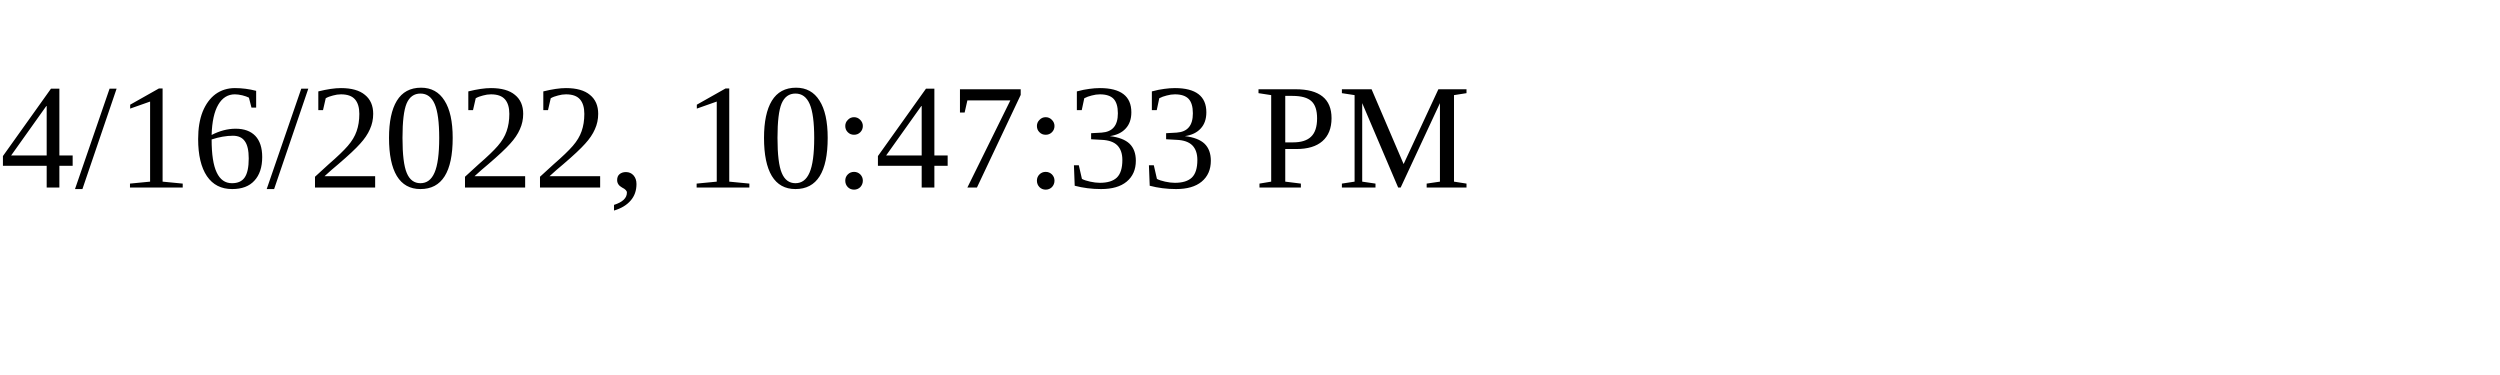
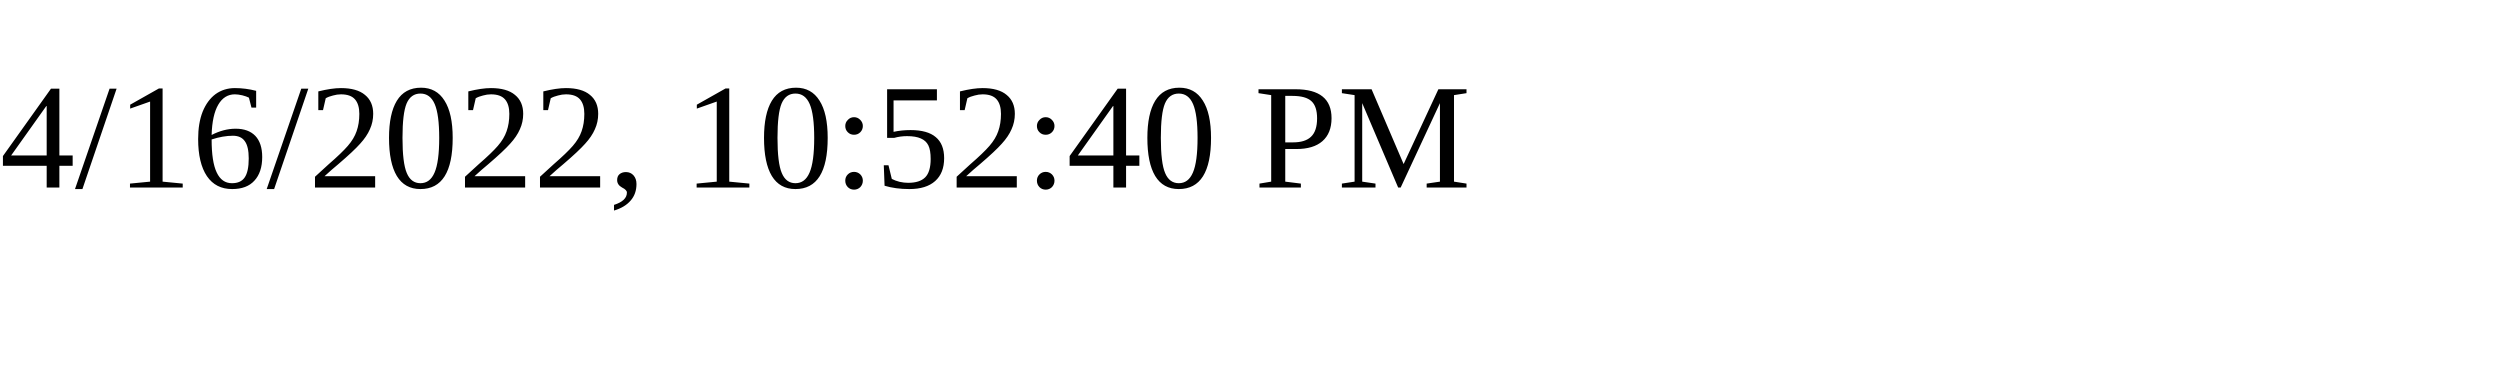
<svg xmlns="http://www.w3.org/2000/svg" height="30" width="200">
-   <text x="0" y="15">4/16/2022, 10:47:33 PM</text>
+   <text x="0" y="15">4/16/2022, 10:52:40 PM</text>
</svg>
